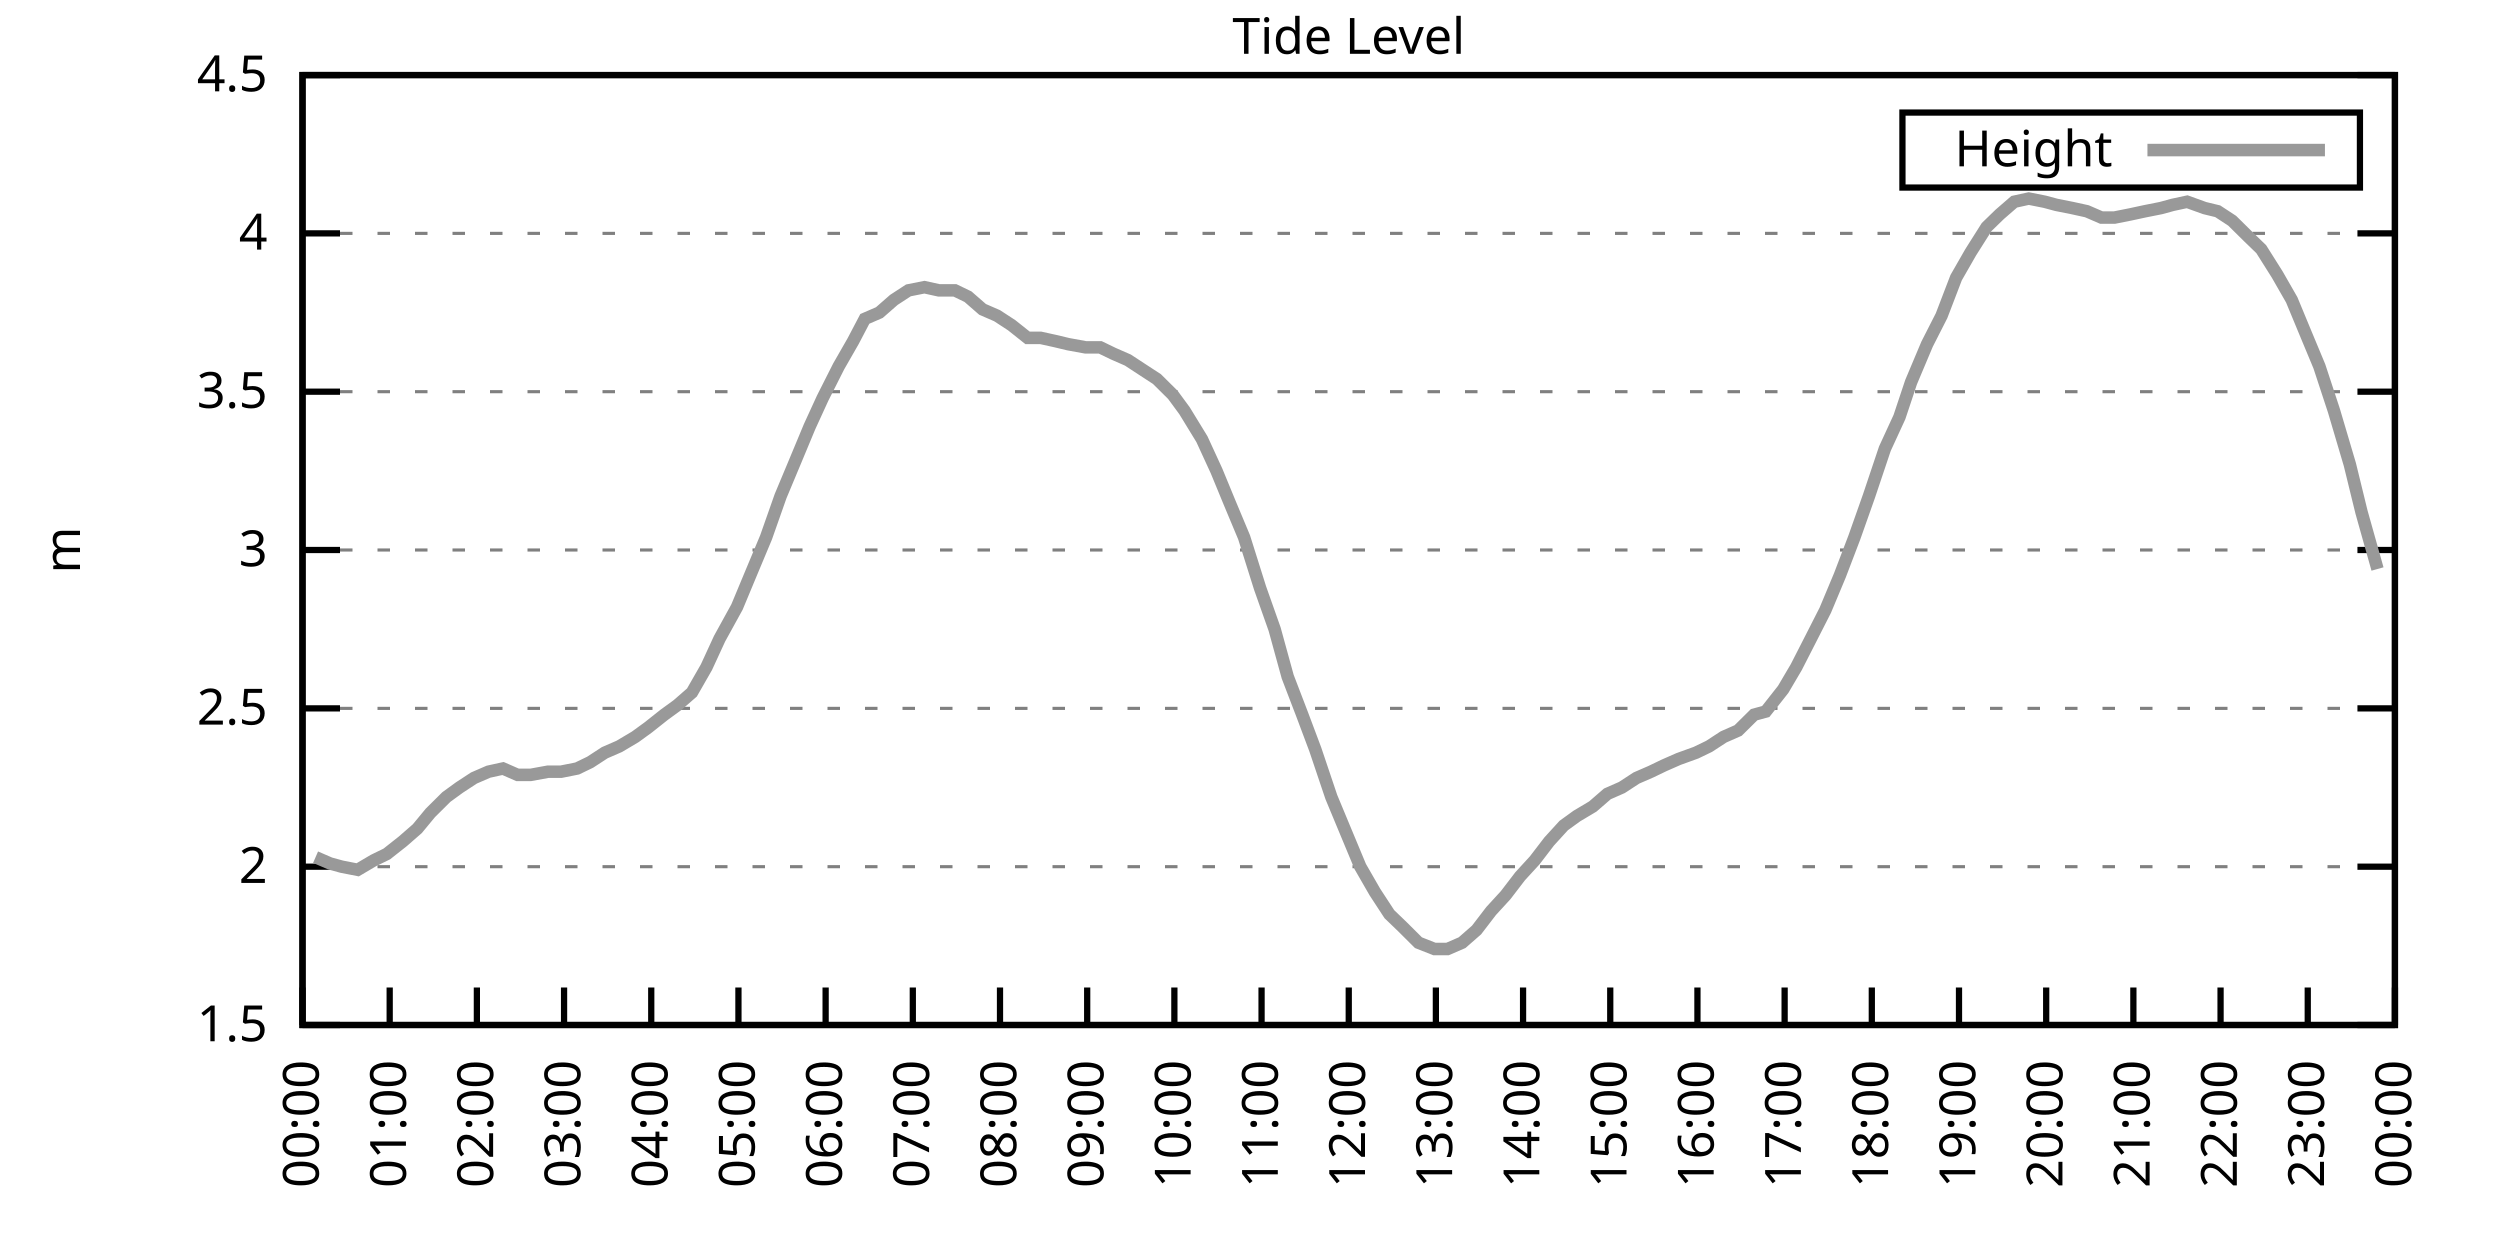
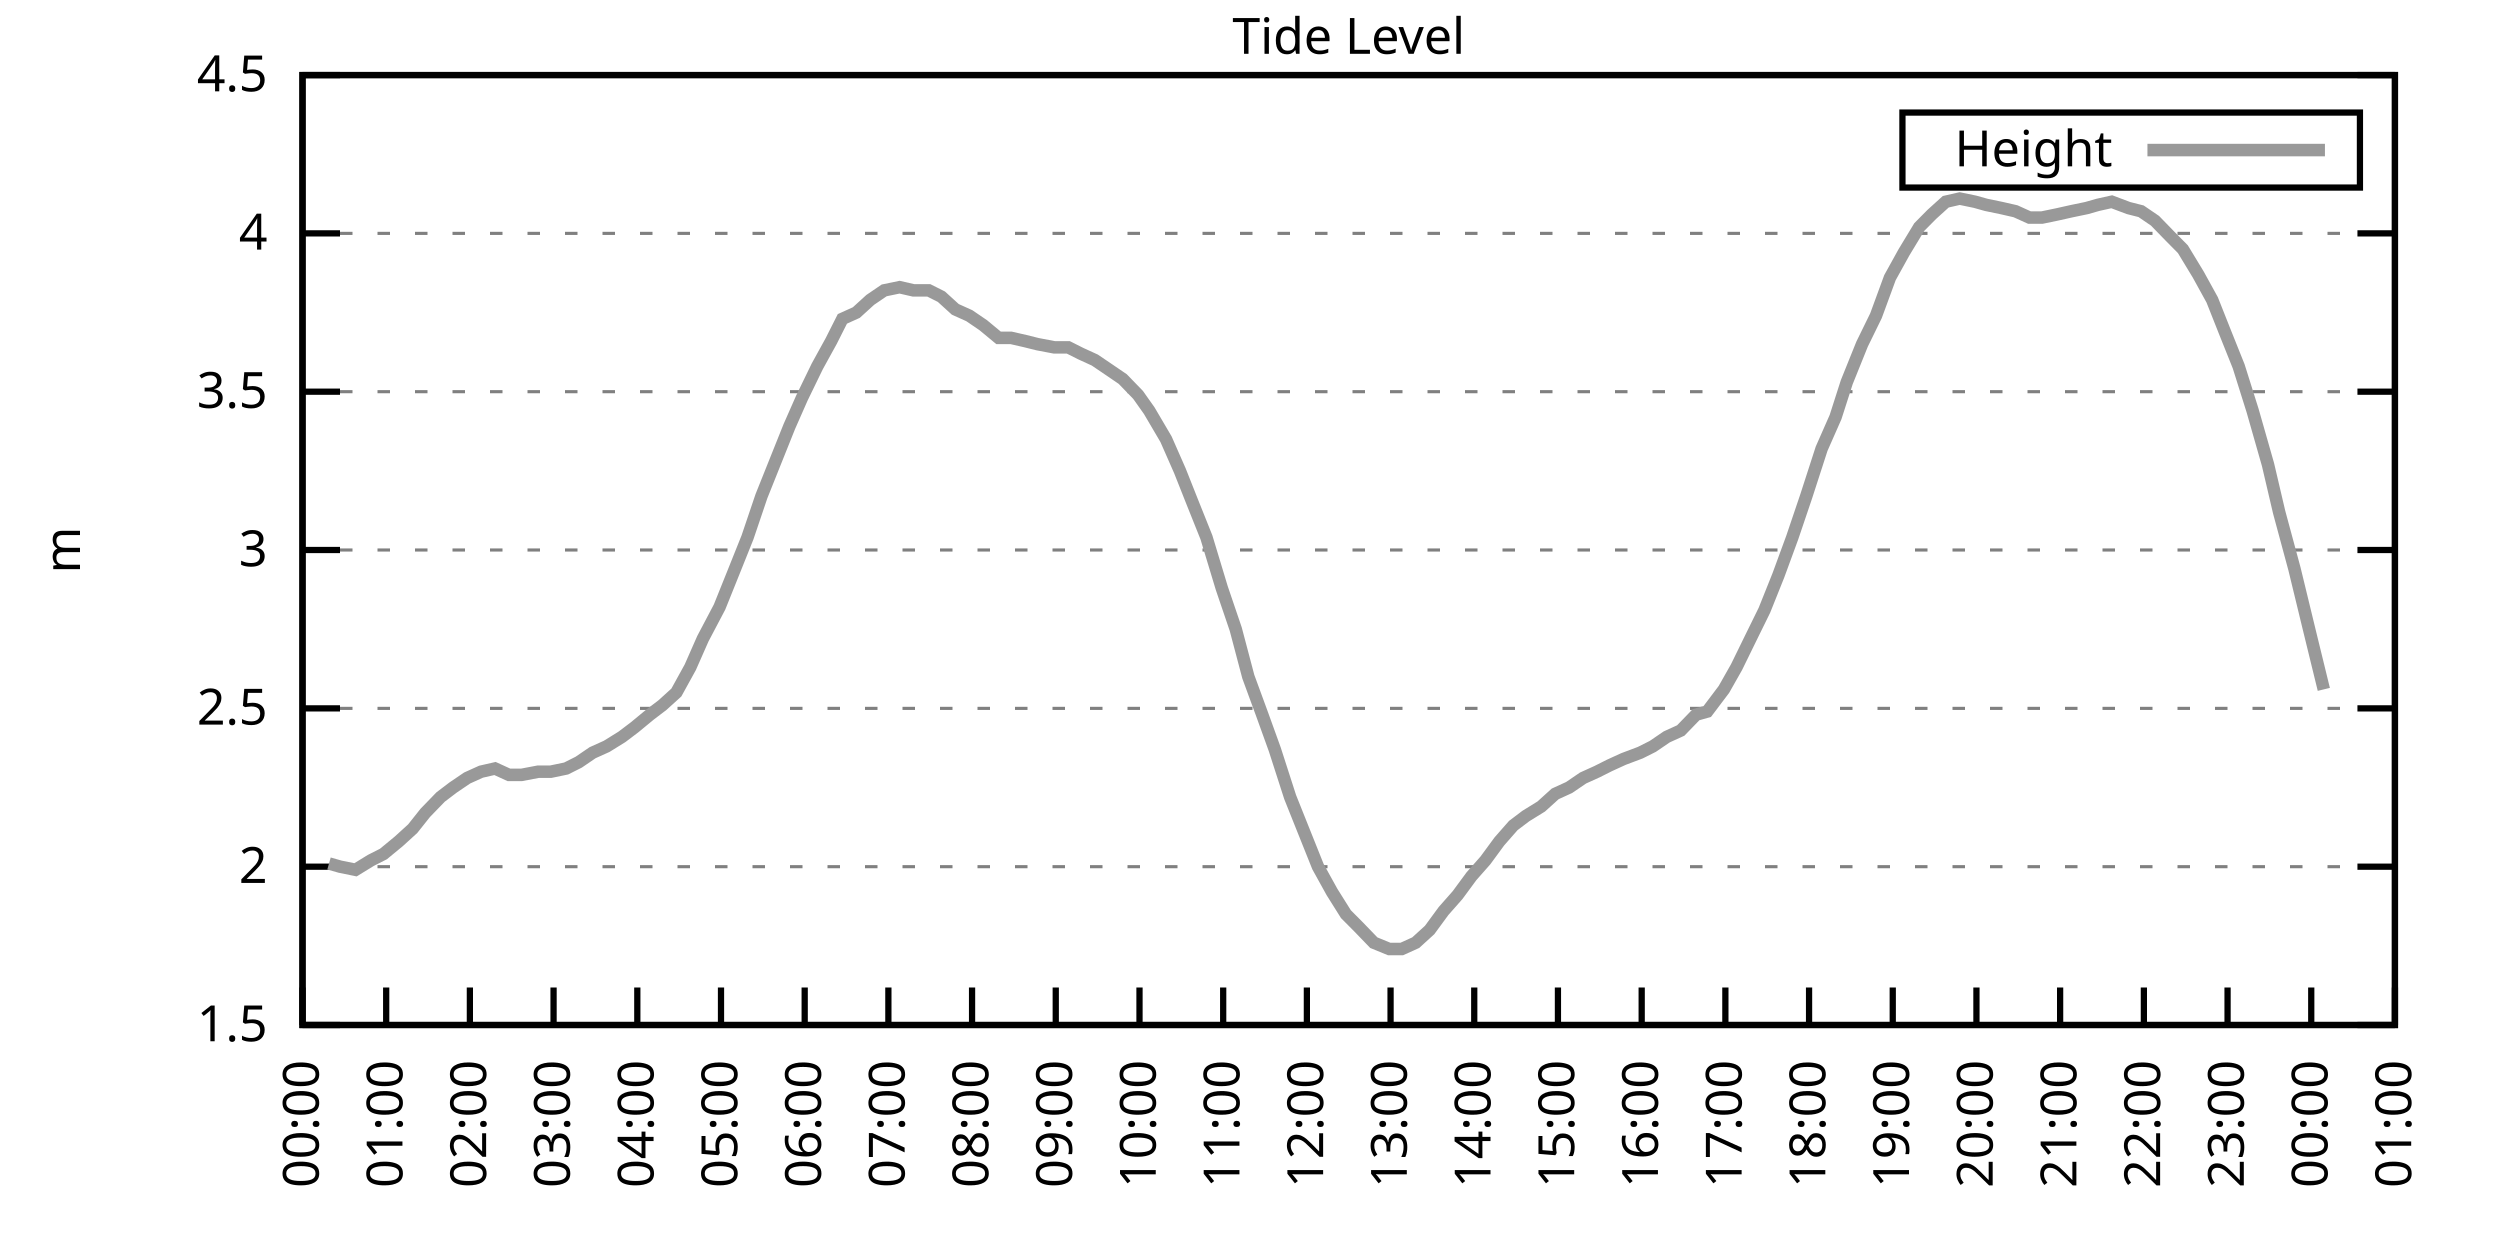
<svg xmlns="http://www.w3.org/2000/svg" xmlns:xlink="http://www.w3.org/1999/xlink" width="400" height="200" viewBox="0 0 400 200">
  <g id="gnuplot_canvas">
    <rect x="0" y="0" width="400" height="200" fill="none" />
    <defs>
      <circle id="gpDot" r="0.5" stroke-width="0.5" stroke="currentColor" />
      <path id="gpPt0" stroke-width="0.333" stroke="currentColor" d="M-1,0 h2 M0,-1 v2" />
      <path id="gpPt1" stroke-width="0.333" stroke="currentColor" d="M-1,-1 L1,1 M1,-1 L-1,1" />
      <path id="gpPt2" stroke-width="0.333" stroke="currentColor" d="M-1,0 L1,0 M0,-1 L0,1 M-1,-1 L1,1 M-1,1 L1,-1" />
      <rect id="gpPt3" stroke-width="0.333" stroke="currentColor" x="-1" y="-1" width="2" height="2" />
      <rect id="gpPt4" stroke-width="0.333" stroke="currentColor" fill="currentColor" x="-1" y="-1" width="2" height="2" />
      <circle id="gpPt5" stroke-width="0.333" stroke="currentColor" cx="0" cy="0" r="1" />
      <use xlink:href="#gpPt5" id="gpPt6" fill="currentColor" stroke="none" />
      <path id="gpPt7" stroke-width="0.333" stroke="currentColor" d="M0,-1.33 L-1.33,0.67 L1.33,0.67 z" />
      <use xlink:href="#gpPt7" id="gpPt8" fill="currentColor" stroke="none" />
      <use xlink:href="#gpPt7" id="gpPt9" stroke="currentColor" transform="rotate(180)" />
      <use xlink:href="#gpPt9" id="gpPt10" fill="currentColor" stroke="none" />
      <use xlink:href="#gpPt3" id="gpPt11" stroke="currentColor" transform="rotate(45)" />
      <use xlink:href="#gpPt11" id="gpPt12" fill="currentColor" stroke="none" />
      <path id="gpPt13" stroke-width="0.333" stroke="currentColor" d="M0,1.330 L1.265,0.411 L0.782,-1.067 L-0.782,-1.076 L-1.265,0.411 z" />
      <use xlink:href="#gpPt13" id="gpPt14" fill="currentColor" stroke="none" />
      <filter id="textbox" filterUnits="objectBoundingBox" x="0" y="0" height="1" width="1">
        <feFlood flood-color="white" flood-opacity="1" result="bgnd" />
        <feComposite in="SourceGraphic" in2="bgnd" operator="atop" />
      </filter>
      <filter id="greybox" filterUnits="objectBoundingBox" x="0" y="0" height="1" width="1">
        <feFlood flood-color="lightgrey" flood-opacity="1" result="grey" />
        <feComposite in="SourceGraphic" in2="grey" operator="atop" />
      </filter>
    </defs>
    <g fill="none" color="white" stroke="currentColor" stroke-width="1.00" stroke-linecap="butt" stroke-linejoin="miter">
</g>
    <g fill="none" color="black" stroke="currentColor" stroke-width="1.00" stroke-linecap="butt" stroke-linejoin="miter">
      <g stroke="none" shape-rendering="crispEdges">
        <polygon fill="rgb(255, 255, 255)" points="48.40,164.00 383.18,164.00 383.18,12.02 48.40,12.02 " />
      </g>
    </g>
    <g fill="none" color="black" stroke="currentColor" stroke-width="1.00" stroke-linecap="butt" stroke-linejoin="miter">
</g>
    <g fill="none" color="black" stroke="black" stroke-width="0.50" stroke-linecap="butt" stroke-linejoin="miter">
</g>
    <g fill="none" color="gray" stroke="currentColor" stroke-width="0.50" stroke-linecap="butt" stroke-linejoin="miter">
      <path stroke="gray" stroke-dasharray="2,4" class="gridline" d="M48.40,164.00 L383.19,164.00  " />
    </g>
    <g fill="none" color="gray" stroke="gray" stroke-width="1.00" stroke-linecap="butt" stroke-linejoin="miter">
</g>
    <g fill="none" color="black" stroke="currentColor" stroke-width="1.00" stroke-linecap="butt" stroke-linejoin="miter">
      <path stroke="black" d="M48.40,164.00 L54.40,164.00 M383.19,164.00 L377.19,164.00  " />
      <g transform="translate(42.80,166.60)" stroke="none" fill="black" font-family="Sans" font-size="8.00" text-anchor="end">
        <text>
          <tspan font-family="Sans"> 1.5</tspan>
        </text>
      </g>
    </g>
    <g fill="none" color="black" stroke="currentColor" stroke-width="1.00" stroke-linecap="butt" stroke-linejoin="miter">
</g>
    <g fill="none" color="black" stroke="black" stroke-width="0.50" stroke-linecap="butt" stroke-linejoin="miter">
</g>
    <g fill="none" color="gray" stroke="currentColor" stroke-width="0.50" stroke-linecap="butt" stroke-linejoin="miter">
      <path stroke="gray" stroke-dasharray="2,4" class="gridline" d="M48.40,138.67 L383.19,138.67  " />
    </g>
    <g fill="none" color="gray" stroke="gray" stroke-width="1.00" stroke-linecap="butt" stroke-linejoin="miter">
</g>
    <g fill="none" color="black" stroke="currentColor" stroke-width="1.00" stroke-linecap="butt" stroke-linejoin="miter">
      <path stroke="black" d="M48.40,138.67 L54.40,138.67 M383.19,138.67 L377.19,138.67  " />
      <g transform="translate(42.80,141.27)" stroke="none" fill="black" font-family="Sans" font-size="8.00" text-anchor="end">
        <text>
          <tspan font-family="Sans"> 2</tspan>
        </text>
      </g>
    </g>
    <g fill="none" color="black" stroke="currentColor" stroke-width="1.00" stroke-linecap="butt" stroke-linejoin="miter">
</g>
    <g fill="none" color="black" stroke="black" stroke-width="0.50" stroke-linecap="butt" stroke-linejoin="miter">
</g>
    <g fill="none" color="gray" stroke="currentColor" stroke-width="0.50" stroke-linecap="butt" stroke-linejoin="miter">
      <path stroke="gray" stroke-dasharray="2,4" class="gridline" d="M48.40,113.34 L383.19,113.34  " />
    </g>
    <g fill="none" color="gray" stroke="gray" stroke-width="1.00" stroke-linecap="butt" stroke-linejoin="miter">
</g>
    <g fill="none" color="black" stroke="currentColor" stroke-width="1.00" stroke-linecap="butt" stroke-linejoin="miter">
      <path stroke="black" d="M48.40,113.34 L54.40,113.34 M383.19,113.34 L377.19,113.34  " />
      <g transform="translate(42.80,115.94)" stroke="none" fill="black" font-family="Sans" font-size="8.00" text-anchor="end">
        <text>
          <tspan font-family="Sans"> 2.5</tspan>
        </text>
      </g>
    </g>
    <g fill="none" color="black" stroke="currentColor" stroke-width="1.00" stroke-linecap="butt" stroke-linejoin="miter">
</g>
    <g fill="none" color="black" stroke="black" stroke-width="0.50" stroke-linecap="butt" stroke-linejoin="miter">
</g>
    <g fill="none" color="gray" stroke="currentColor" stroke-width="0.50" stroke-linecap="butt" stroke-linejoin="miter">
      <path stroke="gray" stroke-dasharray="2,4" class="gridline" d="M48.40,88.00 L383.19,88.00  " />
    </g>
    <g fill="none" color="gray" stroke="gray" stroke-width="1.00" stroke-linecap="butt" stroke-linejoin="miter">
</g>
    <g fill="none" color="black" stroke="currentColor" stroke-width="1.00" stroke-linecap="butt" stroke-linejoin="miter">
      <path stroke="black" d="M48.40,88.00 L54.40,88.00 M383.19,88.00 L377.19,88.00  " />
      <g transform="translate(42.80,90.60)" stroke="none" fill="black" font-family="Sans" font-size="8.00" text-anchor="end">
        <text>
          <tspan font-family="Sans"> 3</tspan>
        </text>
      </g>
    </g>
    <g fill="none" color="black" stroke="currentColor" stroke-width="1.00" stroke-linecap="butt" stroke-linejoin="miter">
</g>
    <g fill="none" color="black" stroke="black" stroke-width="0.50" stroke-linecap="butt" stroke-linejoin="miter">
</g>
    <g fill="none" color="gray" stroke="currentColor" stroke-width="0.50" stroke-linecap="butt" stroke-linejoin="miter">
      <path stroke="gray" stroke-dasharray="2,4" class="gridline" d="M48.40,62.67 L383.19,62.67  " />
    </g>
    <g fill="none" color="gray" stroke="gray" stroke-width="1.00" stroke-linecap="butt" stroke-linejoin="miter">
</g>
    <g fill="none" color="black" stroke="currentColor" stroke-width="1.00" stroke-linecap="butt" stroke-linejoin="miter">
      <path stroke="black" d="M48.40,62.67 L54.40,62.67 M383.19,62.67 L377.19,62.67  " />
      <g transform="translate(42.80,65.27)" stroke="none" fill="black" font-family="Sans" font-size="8.00" text-anchor="end">
        <text>
          <tspan font-family="Sans"> 3.5</tspan>
        </text>
      </g>
    </g>
    <g fill="none" color="black" stroke="currentColor" stroke-width="1.00" stroke-linecap="butt" stroke-linejoin="miter">
</g>
    <g fill="none" color="black" stroke="black" stroke-width="0.50" stroke-linecap="butt" stroke-linejoin="miter">
</g>
    <g fill="none" color="gray" stroke="currentColor" stroke-width="0.50" stroke-linecap="butt" stroke-linejoin="miter">
      <path stroke="gray" stroke-dasharray="2,4" class="gridline" d="M48.40,37.34 L383.19,37.34  " />
    </g>
    <g fill="none" color="gray" stroke="gray" stroke-width="1.00" stroke-linecap="butt" stroke-linejoin="miter">
</g>
    <g fill="none" color="black" stroke="currentColor" stroke-width="1.00" stroke-linecap="butt" stroke-linejoin="miter">
      <path stroke="black" d="M48.40,37.34 L54.40,37.34 M383.19,37.34 L377.19,37.34  " />
      <g transform="translate(42.80,39.94)" stroke="none" fill="black" font-family="Sans" font-size="8.00" text-anchor="end">
        <text>
          <tspan font-family="Sans"> 4</tspan>
        </text>
      </g>
    </g>
    <g fill="none" color="black" stroke="currentColor" stroke-width="1.00" stroke-linecap="butt" stroke-linejoin="miter">
</g>
    <g fill="none" color="black" stroke="black" stroke-width="0.50" stroke-linecap="butt" stroke-linejoin="miter">
</g>
    <g fill="none" color="gray" stroke="currentColor" stroke-width="0.50" stroke-linecap="butt" stroke-linejoin="miter">
      <path stroke="gray" stroke-dasharray="2,4" class="gridline" d="M48.40,12.01 L383.19,12.01  " />
    </g>
    <g fill="none" color="gray" stroke="gray" stroke-width="1.00" stroke-linecap="butt" stroke-linejoin="miter">
</g>
    <g fill="none" color="black" stroke="currentColor" stroke-width="1.00" stroke-linecap="butt" stroke-linejoin="miter">
      <path stroke="black" d="M48.40,12.01 L54.40,12.01 M383.19,12.01 L377.19,12.01  " />
      <g transform="translate(42.80,14.61)" stroke="none" fill="black" font-family="Sans" font-size="8.00" text-anchor="end">
        <text>
          <tspan font-family="Sans"> 4.5</tspan>
        </text>
      </g>
    </g>
    <g fill="none" color="black" stroke="currentColor" stroke-width="1.00" stroke-linecap="butt" stroke-linejoin="miter">
      <path stroke="black" d="M48.40,164.00 L48.40,158.00  " />
      <g transform="translate(51.00,169.60) rotate(270.00)" stroke="none" fill="black" font-family="Sans" font-size="8.00" text-anchor="end">
        <text>
          <tspan font-family="Sans">00:00</tspan>
        </text>
      </g>
    </g>
    <g fill="none" color="black" stroke="currentColor" stroke-width="1.00" stroke-linecap="butt" stroke-linejoin="miter">
-       <path stroke="black" d="M62.35,164.00 L62.35,158.00  " />
-       <g transform="translate(64.95,169.60) rotate(270.00)" stroke="none" fill="black" font-family="Sans" font-size="8.00" text-anchor="end">
+       <path stroke="black" d="M61.79,164.00 L61.79,158.00  " />
+       <g transform="translate(64.39,169.60) rotate(270.00)" stroke="none" fill="black" font-family="Sans" font-size="8.00" text-anchor="end">
        <text>
          <tspan font-family="Sans">01:00</tspan>
        </text>
      </g>
    </g>
    <g fill="none" color="black" stroke="currentColor" stroke-width="1.00" stroke-linecap="butt" stroke-linejoin="miter">
-       <path stroke="black" d="M76.30,164.00 L76.30,158.00  " />
-       <g transform="translate(78.90,169.60) rotate(270.00)" stroke="none" fill="black" font-family="Sans" font-size="8.00" text-anchor="end">
+       <path stroke="black" d="M75.18,164.00 L75.18,158.00  " />
+       <g transform="translate(77.78,169.60) rotate(270.00)" stroke="none" fill="black" font-family="Sans" font-size="8.00" text-anchor="end">
        <text>
          <tspan font-family="Sans">02:00</tspan>
        </text>
      </g>
    </g>
    <g fill="none" color="black" stroke="currentColor" stroke-width="1.00" stroke-linecap="butt" stroke-linejoin="miter">
-       <path stroke="black" d="M90.25,164.00 L90.25,158.00  " />
-       <g transform="translate(92.85,169.60) rotate(270.00)" stroke="none" fill="black" font-family="Sans" font-size="8.00" text-anchor="end">
+       <path stroke="black" d="M88.57,164.00 L88.57,158.00  " />
+       <g transform="translate(91.17,169.60) rotate(270.00)" stroke="none" fill="black" font-family="Sans" font-size="8.00" text-anchor="end">
        <text>
          <tspan font-family="Sans">03:00</tspan>
        </text>
      </g>
    </g>
    <g fill="none" color="black" stroke="currentColor" stroke-width="1.00" stroke-linecap="butt" stroke-linejoin="miter">
-       <path stroke="black" d="M104.20,164.00 L104.20,158.00  " />
-       <g transform="translate(106.80,169.60) rotate(270.00)" stroke="none" fill="black" font-family="Sans" font-size="8.00" text-anchor="end">
+       <path stroke="black" d="M101.97,164.00 L101.97,158.00  " />
+       <g transform="translate(104.57,169.60) rotate(270.00)" stroke="none" fill="black" font-family="Sans" font-size="8.00" text-anchor="end">
        <text>
          <tspan font-family="Sans">04:00</tspan>
        </text>
      </g>
    </g>
    <g fill="none" color="black" stroke="currentColor" stroke-width="1.00" stroke-linecap="butt" stroke-linejoin="miter">
-       <path stroke="black" d="M118.15,164.00 L118.15,158.00  " />
-       <g transform="translate(120.75,169.60) rotate(270.00)" stroke="none" fill="black" font-family="Sans" font-size="8.00" text-anchor="end">
+       <path stroke="black" d="M115.36,164.00 L115.36,158.00  " />
+       <g transform="translate(117.96,169.60) rotate(270.00)" stroke="none" fill="black" font-family="Sans" font-size="8.00" text-anchor="end">
        <text>
          <tspan font-family="Sans">05:00</tspan>
        </text>
      </g>
    </g>
    <g fill="none" color="black" stroke="currentColor" stroke-width="1.00" stroke-linecap="butt" stroke-linejoin="miter">
-       <path stroke="black" d="M132.10,164.00 L132.10,158.00  " />
-       <g transform="translate(134.70,169.60) rotate(270.00)" stroke="none" fill="black" font-family="Sans" font-size="8.00" text-anchor="end">
+       <path stroke="black" d="M128.75,164.00 L128.75,158.00  " />
+       <g transform="translate(131.35,169.60) rotate(270.00)" stroke="none" fill="black" font-family="Sans" font-size="8.00" text-anchor="end">
        <text>
          <tspan font-family="Sans">06:00</tspan>
        </text>
      </g>
    </g>
    <g fill="none" color="black" stroke="currentColor" stroke-width="1.00" stroke-linecap="butt" stroke-linejoin="miter">
-       <path stroke="black" d="M146.05,164.00 L146.05,158.00  " />
-       <g transform="translate(148.65,169.60) rotate(270.00)" stroke="none" fill="black" font-family="Sans" font-size="8.00" text-anchor="end">
+       <path stroke="black" d="M142.14,164.00 L142.14,158.00  " />
+       <g transform="translate(144.74,169.60) rotate(270.00)" stroke="none" fill="black" font-family="Sans" font-size="8.00" text-anchor="end">
        <text>
          <tspan font-family="Sans">07:00</tspan>
        </text>
      </g>
    </g>
    <g fill="none" color="black" stroke="currentColor" stroke-width="1.00" stroke-linecap="butt" stroke-linejoin="miter">
-       <path stroke="black" d="M160.00,164.00 L160.00,158.00  " />
-       <g transform="translate(162.60,169.60) rotate(270.00)" stroke="none" fill="black" font-family="Sans" font-size="8.00" text-anchor="end">
+       <path stroke="black" d="M155.53,164.00 L155.53,158.00  " />
+       <g transform="translate(158.13,169.60) rotate(270.00)" stroke="none" fill="black" font-family="Sans" font-size="8.00" text-anchor="end">
        <text>
          <tspan font-family="Sans">08:00</tspan>
        </text>
      </g>
    </g>
    <g fill="none" color="black" stroke="currentColor" stroke-width="1.00" stroke-linecap="butt" stroke-linejoin="miter">
-       <path stroke="black" d="M173.95,164.00 L173.95,158.00  " />
-       <g transform="translate(176.55,169.60) rotate(270.00)" stroke="none" fill="black" font-family="Sans" font-size="8.00" text-anchor="end">
+       <path stroke="black" d="M168.92,164.00 L168.92,158.00  " />
+       <g transform="translate(171.52,169.60) rotate(270.00)" stroke="none" fill="black" font-family="Sans" font-size="8.00" text-anchor="end">
        <text>
          <tspan font-family="Sans">09:00</tspan>
        </text>
      </g>
    </g>
    <g fill="none" color="black" stroke="currentColor" stroke-width="1.00" stroke-linecap="butt" stroke-linejoin="miter">
-       <path stroke="black" d="M187.90,164.00 L187.90,158.00  " />
-       <g transform="translate(190.50,169.60) rotate(270.00)" stroke="none" fill="black" font-family="Sans" font-size="8.00" text-anchor="end">
+       <path stroke="black" d="M182.32,164.00 L182.32,158.00  " />
+       <g transform="translate(184.92,169.60) rotate(270.00)" stroke="none" fill="black" font-family="Sans" font-size="8.00" text-anchor="end">
        <text>
          <tspan font-family="Sans">10:00</tspan>
        </text>
      </g>
    </g>
    <g fill="none" color="black" stroke="currentColor" stroke-width="1.00" stroke-linecap="butt" stroke-linejoin="miter">
-       <path stroke="black" d="M201.85,164.00 L201.85,158.00  " />
-       <g transform="translate(204.45,169.60) rotate(270.00)" stroke="none" fill="black" font-family="Sans" font-size="8.00" text-anchor="end">
+       <path stroke="black" d="M195.71,164.00 L195.71,158.00  " />
+       <g transform="translate(198.31,169.60) rotate(270.00)" stroke="none" fill="black" font-family="Sans" font-size="8.00" text-anchor="end">
        <text>
          <tspan font-family="Sans">11:00</tspan>
        </text>
      </g>
    </g>
    <g fill="none" color="black" stroke="currentColor" stroke-width="1.00" stroke-linecap="butt" stroke-linejoin="miter">
-       <path stroke="black" d="M215.80,164.00 L215.80,158.00  " />
-       <g transform="translate(218.40,169.60) rotate(270.00)" stroke="none" fill="black" font-family="Sans" font-size="8.00" text-anchor="end">
+       <path stroke="black" d="M209.10,164.00 L209.10,158.00  " />
+       <g transform="translate(211.70,169.60) rotate(270.00)" stroke="none" fill="black" font-family="Sans" font-size="8.00" text-anchor="end">
        <text>
          <tspan font-family="Sans">12:00</tspan>
        </text>
      </g>
    </g>
    <g fill="none" color="black" stroke="currentColor" stroke-width="1.00" stroke-linecap="butt" stroke-linejoin="miter">
-       <path stroke="black" d="M229.74,164.00 L229.74,158.00  " />
-       <g transform="translate(232.34,169.60) rotate(270.00)" stroke="none" fill="black" font-family="Sans" font-size="8.00" text-anchor="end">
+       <path stroke="black" d="M222.49,164.00 L222.49,158.00  " />
+       <g transform="translate(225.09,169.60) rotate(270.00)" stroke="none" fill="black" font-family="Sans" font-size="8.00" text-anchor="end">
        <text>
          <tspan font-family="Sans">13:00</tspan>
        </text>
      </g>
    </g>
    <g fill="none" color="black" stroke="currentColor" stroke-width="1.00" stroke-linecap="butt" stroke-linejoin="miter">
-       <path stroke="black" d="M243.69,164.00 L243.69,158.00  " />
-       <g transform="translate(246.29,169.60) rotate(270.00)" stroke="none" fill="black" font-family="Sans" font-size="8.00" text-anchor="end">
+       <path stroke="black" d="M235.88,164.00 L235.88,158.00  " />
+       <g transform="translate(238.48,169.60) rotate(270.00)" stroke="none" fill="black" font-family="Sans" font-size="8.00" text-anchor="end">
        <text>
          <tspan font-family="Sans">14:00</tspan>
        </text>
      </g>
    </g>
    <g fill="none" color="black" stroke="currentColor" stroke-width="1.00" stroke-linecap="butt" stroke-linejoin="miter">
-       <path stroke="black" d="M257.64,164.00 L257.64,158.00  " />
-       <g transform="translate(260.24,169.60) rotate(270.00)" stroke="none" fill="black" font-family="Sans" font-size="8.00" text-anchor="end">
+       <path stroke="black" d="M249.27,164.00 L249.27,158.00  " />
+       <g transform="translate(251.87,169.60) rotate(270.00)" stroke="none" fill="black" font-family="Sans" font-size="8.00" text-anchor="end">
        <text>
          <tspan font-family="Sans">15:00</tspan>
        </text>
      </g>
    </g>
    <g fill="none" color="black" stroke="currentColor" stroke-width="1.00" stroke-linecap="butt" stroke-linejoin="miter">
-       <path stroke="black" d="M271.59,164.00 L271.59,158.00  " />
-       <g transform="translate(274.19,169.60) rotate(270.00)" stroke="none" fill="black" font-family="Sans" font-size="8.00" text-anchor="end">
+       <path stroke="black" d="M262.67,164.00 L262.67,158.00  " />
+       <g transform="translate(265.27,169.60) rotate(270.00)" stroke="none" fill="black" font-family="Sans" font-size="8.00" text-anchor="end">
        <text>
          <tspan font-family="Sans">16:00</tspan>
        </text>
      </g>
    </g>
    <g fill="none" color="black" stroke="currentColor" stroke-width="1.00" stroke-linecap="butt" stroke-linejoin="miter">
-       <path stroke="black" d="M285.54,164.00 L285.54,158.00  " />
-       <g transform="translate(288.14,169.60) rotate(270.00)" stroke="none" fill="black" font-family="Sans" font-size="8.00" text-anchor="end">
+       <path stroke="black" d="M276.06,164.00 L276.06,158.00  " />
+       <g transform="translate(278.66,169.60) rotate(270.00)" stroke="none" fill="black" font-family="Sans" font-size="8.00" text-anchor="end">
        <text>
          <tspan font-family="Sans">17:00</tspan>
        </text>
      </g>
    </g>
    <g fill="none" color="black" stroke="currentColor" stroke-width="1.00" stroke-linecap="butt" stroke-linejoin="miter">
-       <path stroke="black" d="M299.49,164.00 L299.49,158.00  " />
-       <g transform="translate(302.09,169.60) rotate(270.00)" stroke="none" fill="black" font-family="Sans" font-size="8.00" text-anchor="end">
+       <path stroke="black" d="M289.45,164.00 L289.45,158.00  " />
+       <g transform="translate(292.05,169.60) rotate(270.00)" stroke="none" fill="black" font-family="Sans" font-size="8.00" text-anchor="end">
        <text>
          <tspan font-family="Sans">18:00</tspan>
        </text>
      </g>
    </g>
    <g fill="none" color="black" stroke="currentColor" stroke-width="1.00" stroke-linecap="butt" stroke-linejoin="miter">
-       <path stroke="black" d="M313.44,164.00 L313.44,158.00  " />
-       <g transform="translate(316.04,169.60) rotate(270.00)" stroke="none" fill="black" font-family="Sans" font-size="8.00" text-anchor="end">
+       <path stroke="black" d="M302.84,164.00 L302.84,158.00  " />
+       <g transform="translate(305.44,169.60) rotate(270.00)" stroke="none" fill="black" font-family="Sans" font-size="8.00" text-anchor="end">
        <text>
          <tspan font-family="Sans">19:00</tspan>
        </text>
      </g>
    </g>
    <g fill="none" color="black" stroke="currentColor" stroke-width="1.00" stroke-linecap="butt" stroke-linejoin="miter">
-       <path stroke="black" d="M327.39,164.00 L327.39,158.00  " />
-       <g transform="translate(329.99,169.60) rotate(270.00)" stroke="none" fill="black" font-family="Sans" font-size="8.00" text-anchor="end">
+       <path stroke="black" d="M316.23,164.00 L316.23,158.00  " />
+       <g transform="translate(318.83,169.60) rotate(270.00)" stroke="none" fill="black" font-family="Sans" font-size="8.00" text-anchor="end">
        <text>
          <tspan font-family="Sans">20:00</tspan>
        </text>
      </g>
    </g>
    <g fill="none" color="black" stroke="currentColor" stroke-width="1.00" stroke-linecap="butt" stroke-linejoin="miter">
-       <path stroke="black" d="M341.34,164.00 L341.34,158.00  " />
-       <g transform="translate(343.94,169.60) rotate(270.00)" stroke="none" fill="black" font-family="Sans" font-size="8.00" text-anchor="end">
+       <path stroke="black" d="M329.62,164.00 L329.62,158.00  " />
+       <g transform="translate(332.22,169.60) rotate(270.00)" stroke="none" fill="black" font-family="Sans" font-size="8.00" text-anchor="end">
        <text>
          <tspan font-family="Sans">21:00</tspan>
        </text>
      </g>
    </g>
    <g fill="none" color="black" stroke="currentColor" stroke-width="1.00" stroke-linecap="butt" stroke-linejoin="miter">
-       <path stroke="black" d="M355.29,164.00 L355.29,158.00  " />
-       <g transform="translate(357.89,169.60) rotate(270.00)" stroke="none" fill="black" font-family="Sans" font-size="8.00" text-anchor="end">
+       <path stroke="black" d="M343.02,164.00 L343.02,158.00  " />
+       <g transform="translate(345.62,169.60) rotate(270.00)" stroke="none" fill="black" font-family="Sans" font-size="8.00" text-anchor="end">
        <text>
          <tspan font-family="Sans">22:00</tspan>
        </text>
      </g>
    </g>
    <g fill="none" color="black" stroke="currentColor" stroke-width="1.00" stroke-linecap="butt" stroke-linejoin="miter">
-       <path stroke="black" d="M369.24,164.00 L369.24,158.00  " />
-       <g transform="translate(371.84,169.60) rotate(270.00)" stroke="none" fill="black" font-family="Sans" font-size="8.00" text-anchor="end">
+       <path stroke="black" d="M356.41,164.00 L356.41,158.00  " />
+       <g transform="translate(359.01,169.60) rotate(270.00)" stroke="none" fill="black" font-family="Sans" font-size="8.00" text-anchor="end">
        <text>
          <tspan font-family="Sans">23:00</tspan>
+         </text>
+       </g>
+     </g>
+     <g fill="none" color="black" stroke="currentColor" stroke-width="1.00" stroke-linecap="butt" stroke-linejoin="miter">
+       <path stroke="black" d="M369.80,164.00 L369.80,158.00  " />
+       <g transform="translate(372.40,169.60) rotate(270.00)" stroke="none" fill="black" font-family="Sans" font-size="8.00" text-anchor="end">
+         <text>
+           <tspan font-family="Sans">00:00</tspan>
        </text>
      </g>
    </g>
    <g fill="none" color="black" stroke="currentColor" stroke-width="1.00" stroke-linecap="butt" stroke-linejoin="miter">
      <path stroke="black" d="M383.19,164.00 L383.19,158.00  " />
      <g transform="translate(385.79,169.60) rotate(270.00)" stroke="none" fill="black" font-family="Sans" font-size="8.00" text-anchor="end">
        <text>
-           <tspan font-family="Sans">00:00</tspan>
+           <tspan font-family="Sans">01:00</tspan>
        </text>
      </g>
    </g>
    <g fill="none" color="black" stroke="currentColor" stroke-width="1.00" stroke-linecap="butt" stroke-linejoin="miter">
</g>
    <g fill="none" color="black" stroke="currentColor" stroke-width="1.00" stroke-linecap="butt" stroke-linejoin="miter">
      <path stroke="black" d="M48.40,12.01 L48.40,164.00 L383.19,164.00 L383.19,12.01 L48.40,12.01 Z  " />
    </g>
    <g fill="none" color="black" stroke="currentColor" stroke-width="1.00" stroke-linecap="butt" stroke-linejoin="miter">
</g>
    <g fill="none" color="black" stroke="currentColor" stroke-width="1.00" stroke-linecap="butt" stroke-linejoin="miter">
      <path stroke="black" d="M304.39,30.01 L304.39,18.01 L377.59,18.01 L377.59,30.01 L304.39,30.01 Z  " />
    </g>
    <g id="Tide_level_plot_1">
      <g fill="none" color="white" stroke="black" stroke-width="2.00" stroke-linecap="butt" stroke-linejoin="miter">
</g>
      <g fill="none" color="black" stroke="currentColor" stroke-width="2.00" stroke-linecap="butt" stroke-linejoin="miter">
        <g transform="translate(337.99,26.61)" stroke="none" fill="black" font-family="Sans" font-size="8.00" text-anchor="end">
          <text>
            <tspan font-family="Sans">Height</tspan>
          </text>
        </g>
      </g>
      <g fill="none" color="black" stroke="currentColor" stroke-width="2.00" stroke-linecap="butt" stroke-linejoin="miter">
-         <path stroke="rgb(153, 153, 153)" d="M343.59,24.01 L371.99,24.01 M50.49,137.15 L52.82,138.16 L54.68,138.67 L57.23,139.17 L59.79,137.66 L61.88,136.64   L64.44,134.62 L66.77,132.59 L68.86,130.06 L71.42,127.52 L73.51,126.00 L75.83,124.48 L78.16,123.47 L80.48,122.96   L82.81,123.98 L84.90,123.98 L87.69,123.47 L89.78,123.47 L92.34,122.96 L94.43,121.95 L96.76,120.43 L99.08,119.42   L101.64,117.90 L103.73,116.38 L106.29,114.35 L108.38,112.83 L110.71,110.80 L113.03,106.75 L115.13,102.19 L117.92,97.12   L120.24,91.55 L122.57,85.98 L124.89,79.39 L127.22,73.82 L129.54,68.25 L131.63,63.69 L134.19,58.62 L136.51,54.57   L138.37,51.02 L140.70,50.01 L143.02,47.98 L145.35,46.46 L147.91,45.95 L150.23,46.46 L152.79,46.46 L154.88,47.47   L157.21,49.50 L159.53,50.51 L161.86,52.03 L164.41,54.06 L166.51,54.06 L168.83,54.57 L170.92,55.07 L173.71,55.58   L176.04,55.58 L178.13,56.59 L180.46,57.61 L182.78,59.13 L185.11,60.65 L187.66,63.18 L189.52,65.71 L192.31,70.27   L194.64,75.34 L196.73,80.41 L199.06,85.98 L201.61,94.08 L203.94,100.67 L206.03,108.27 L208.36,114.35 L210.45,119.92   L213.01,127.52 L215.33,133.10 L217.65,138.67 L219.98,142.72 L222.30,146.27 L224.40,148.29 L226.95,150.83 L229.51,151.84   L231.60,151.84 L233.93,150.83 L236.25,148.80 L238.58,145.76 L240.90,143.23 L243.23,140.19 L245.55,137.66 L247.88,134.62   L250.20,132.08 L252.30,130.56 L254.85,129.04 L257.18,127.02 L259.50,126.00 L261.83,124.48 L264.15,123.47 L266.25,122.46   L268.57,121.44 L271.36,120.43 L273.45,119.42 L275.78,117.90 L278.10,116.88 L280.66,114.35 L282.52,113.84 L285.31,110.30   L287.40,106.75 L289.73,102.19 L292.05,97.63 L294.38,92.06 L296.70,85.98 L299.03,79.39 L301.58,71.79 L303.91,66.73   L305.77,61.15 L308.33,55.07 L310.65,50.51 L312.98,44.43 L315.30,40.38 L317.86,36.33 L319.95,34.30 L322.28,32.28   L324.60,31.77 L327.16,32.28 L329.02,32.78 L331.58,33.29 L333.90,33.80 L336.23,34.81 L338.32,34.81 L340.88,34.30   L343.20,33.80 L345.76,33.29 L347.62,32.78 L349.94,32.28 L352.73,33.29 L354.83,33.80 L357.15,35.32 L359.71,37.85   L361.80,39.87 L364.36,43.93 L366.68,47.98 L368.78,53.05 L371.10,58.62 L373.43,65.71 L375.98,74.33 L377.84,81.93   L380.40,91.04  " />
+         <path stroke="rgb(153, 153, 153)" d="M343.59,24.01 L371.99,24.01 M52.64,138.16 L54.43,138.67 L56.88,139.17 L59.34,137.66 L61.35,136.64 L63.80,134.62   L66.03,132.59 L68.04,130.06 L70.50,127.52 L72.50,126.00 L74.74,124.48 L76.97,123.47 L79.20,122.96 L81.43,123.98   L83.44,123.98 L86.12,123.47 L88.13,123.47 L90.58,122.96 L92.59,121.95 L94.82,120.43 L97.06,119.42 L99.51,117.90   L101.52,116.38 L103.98,114.35 L105.98,112.83 L108.22,110.80 L110.45,106.75 L112.46,102.19 L115.13,97.12 L117.37,91.55   L119.60,85.98 L121.83,79.39 L124.06,73.82 L126.29,68.25 L128.30,63.69 L130.76,58.62 L132.99,54.57 L134.78,51.02   L137.01,50.01 L139.24,47.98 L141.47,46.46 L143.93,45.95 L146.16,46.46 L148.61,46.46 L150.62,47.47 L152.85,49.50   L155.09,50.51 L157.32,52.03 L159.77,54.06 L161.78,54.06 L164.01,54.57 L166.02,55.07 L168.70,55.58 L170.93,55.58   L172.94,56.59 L175.17,57.61 L177.41,59.13 L179.64,60.65 L182.09,63.18 L183.88,65.71 L186.56,70.27 L188.79,75.34   L190.80,80.41 L193.03,85.98 L195.48,94.08 L197.72,100.67 L199.73,108.27 L201.96,114.35 L203.97,119.92 L206.42,127.52   L208.65,133.10 L210.88,138.67 L213.12,142.72 L215.35,146.27 L217.36,148.29 L219.81,150.83 L222.27,151.84 L224.28,151.84   L226.51,150.83 L228.74,148.80 L230.97,145.76 L233.20,143.23 L235.44,140.19 L237.67,137.66 L239.90,134.62 L242.13,132.08   L244.14,130.56 L246.60,129.04 L248.83,127.02 L251.06,126.00 L253.29,124.48 L255.52,123.47 L257.53,122.46 L259.76,121.44   L262.44,120.43 L264.45,119.42 L266.68,117.90 L268.92,116.88 L271.37,114.35 L273.16,113.84 L275.83,110.30 L277.84,106.75   L280.07,102.19 L282.31,97.63 L284.54,92.06 L286.77,85.98 L289.00,79.39 L291.46,71.79 L293.69,66.73 L295.48,61.15   L297.93,55.07 L300.16,50.51 L302.39,44.43 L304.63,40.38 L307.08,36.33 L309.09,34.30 L311.32,32.28 L313.55,31.77   L316.01,32.28 L317.79,32.78 L320.25,33.29 L322.48,33.80 L324.71,34.81 L326.72,34.81 L329.18,34.30 L331.41,33.80   L333.86,33.29 L335.65,32.78 L337.88,32.28 L340.56,33.29 L342.57,33.80 L344.80,35.32 L347.26,37.85 L349.26,39.87   L351.72,43.93 L353.95,47.98 L355.96,53.05 L358.19,58.62 L360.42,65.71 L362.88,74.33 L364.66,81.93 L367.12,91.04   L369.58,101.18 L371.81,110.30  " />
      </g>
    </g>
    <g fill="none" color="black" stroke="currentColor" stroke-width="2.00" stroke-linecap="butt" stroke-linejoin="miter">
</g>
    <g fill="none" color="black" stroke="black" stroke-width="1.00" stroke-linecap="butt" stroke-linejoin="miter">
</g>
    <g fill="none" color="black" stroke="currentColor" stroke-width="1.00" stroke-linecap="butt" stroke-linejoin="miter">
      <path stroke="black" d="M48.40,12.01 L48.40,164.00 L383.19,164.00 L383.19,12.01 L48.40,12.01 Z  " />
      <g transform="translate(12.80,88.01) rotate(270.00)" stroke="none" fill="black" font-family="Sans" font-size="8.00" text-anchor="middle">
        <text>
          <tspan font-family="Sans">m</tspan>
        </text>
      </g>
    </g>
    <g fill="none" color="black" stroke="currentColor" stroke-width="1.00" stroke-linecap="butt" stroke-linejoin="miter">
</g>
    <g fill="none" color="black" stroke="currentColor" stroke-width="1.00" stroke-linecap="butt" stroke-linejoin="miter">
      <g transform="translate(215.79,8.61)" stroke="none" fill="black" font-family="Sans" font-size="8.00" text-anchor="middle">
        <text>
          <tspan font-family="Sans">Tide Level</tspan>
        </text>
      </g>
    </g>
    <g fill="none" color="black" stroke="currentColor" stroke-width="1.00" stroke-linecap="butt" stroke-linejoin="miter">
</g>
  </g>
</svg>
